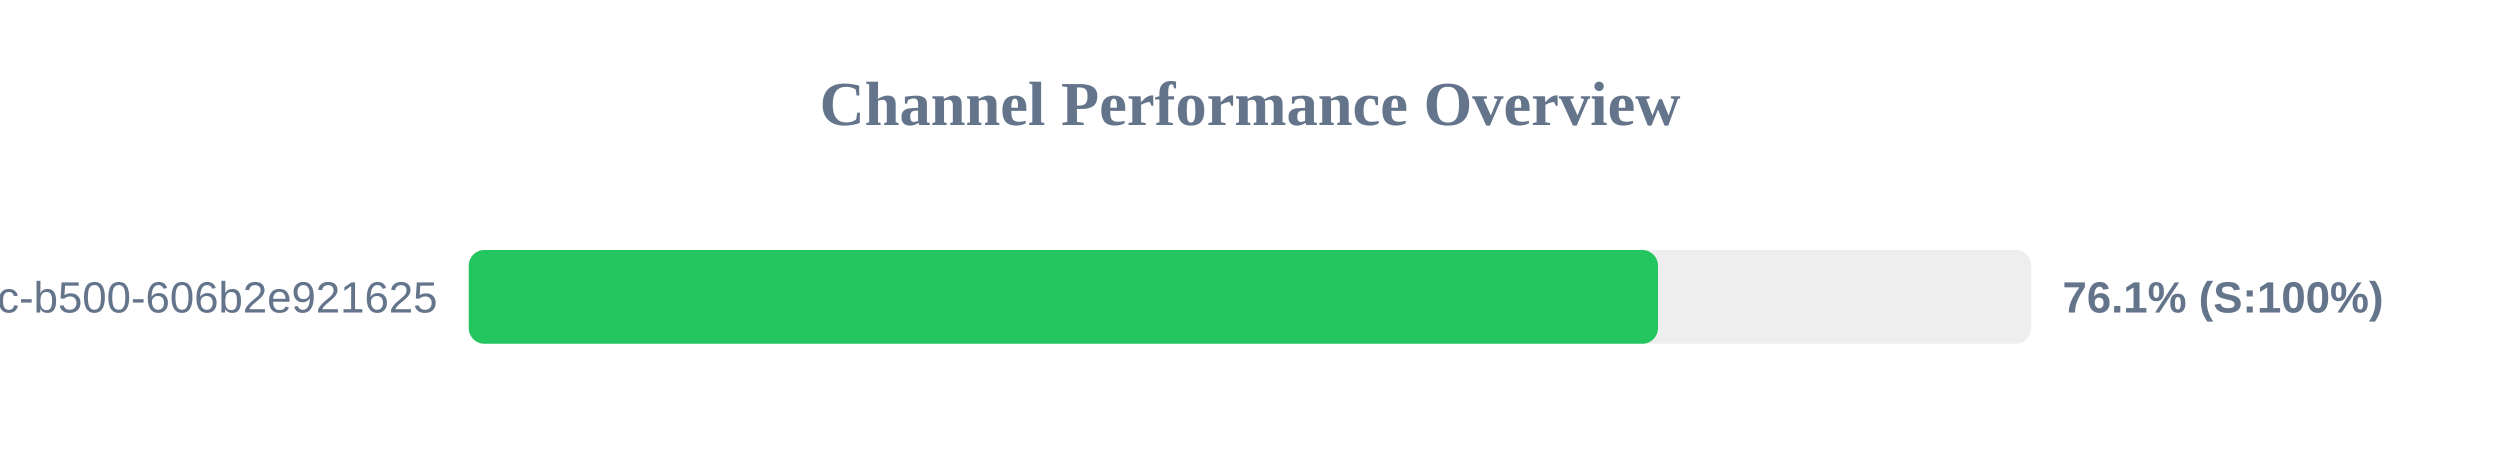
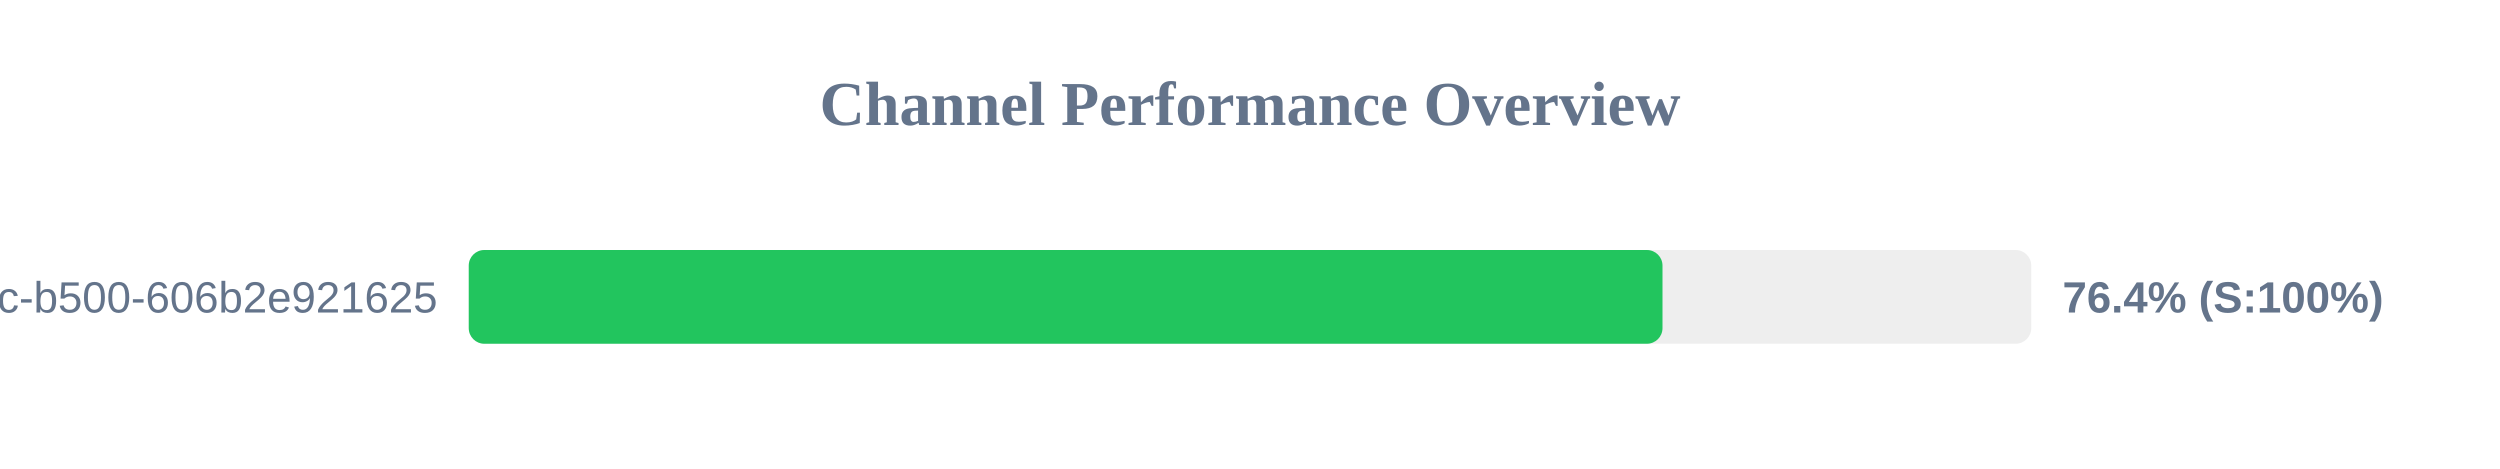
<svg xmlns="http://www.w3.org/2000/svg" width="800" height="150" version="1.1">
  <style>
        .row { font: 14px Arial; fill: #64748b; }
        .score { font: bold 14px Arial; fill: #64748b; }
    </style>
  <text x="400" y="40" text-anchor="middle" font-size="20px" font-weight="bold" fill="#64748b">Channel Performance Overview</text>
  <rect x="150" y="80" width="500" height="30" fill="#eee" rx="5" />
-   <rect x="150" y="80" width="380.55" height="30" fill="#22c55e" rx="5" />
+   <rect x="150" y="80" width="382.0" height="30" fill="#22c55e" rx="5" />
  <text x="140" y="100" text-anchor="end" class="row">?uuid=f901861b-6491-450c-b500-606b2e921625</text>
-   <text x="660" y="100" text-anchor="start" class="score">76.1% (S:100%)</text>
+   <text x="660" y="100" text-anchor="start" class="score">76.4% (S:100%)</text>
</svg>
